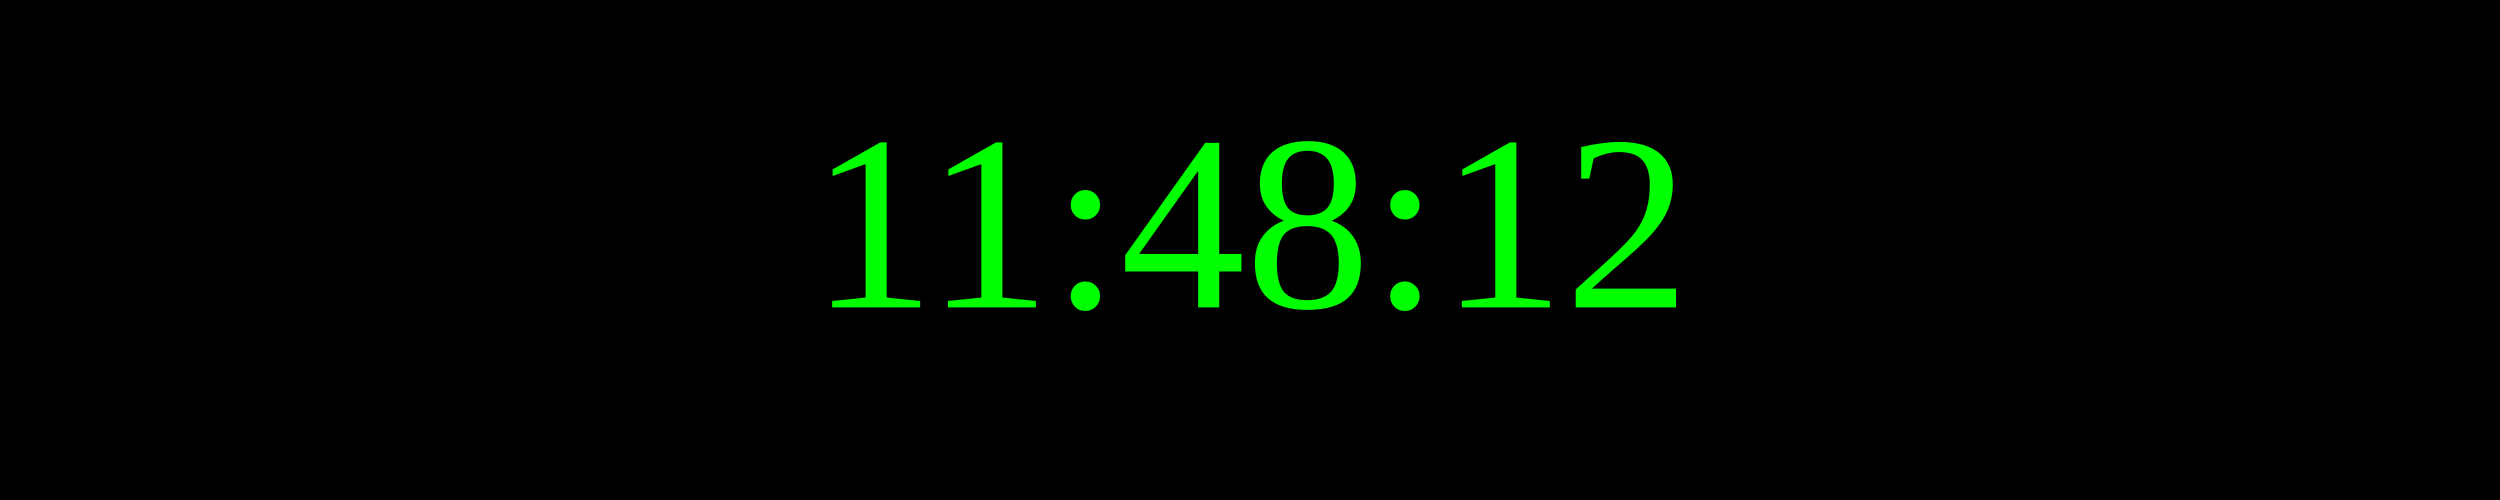
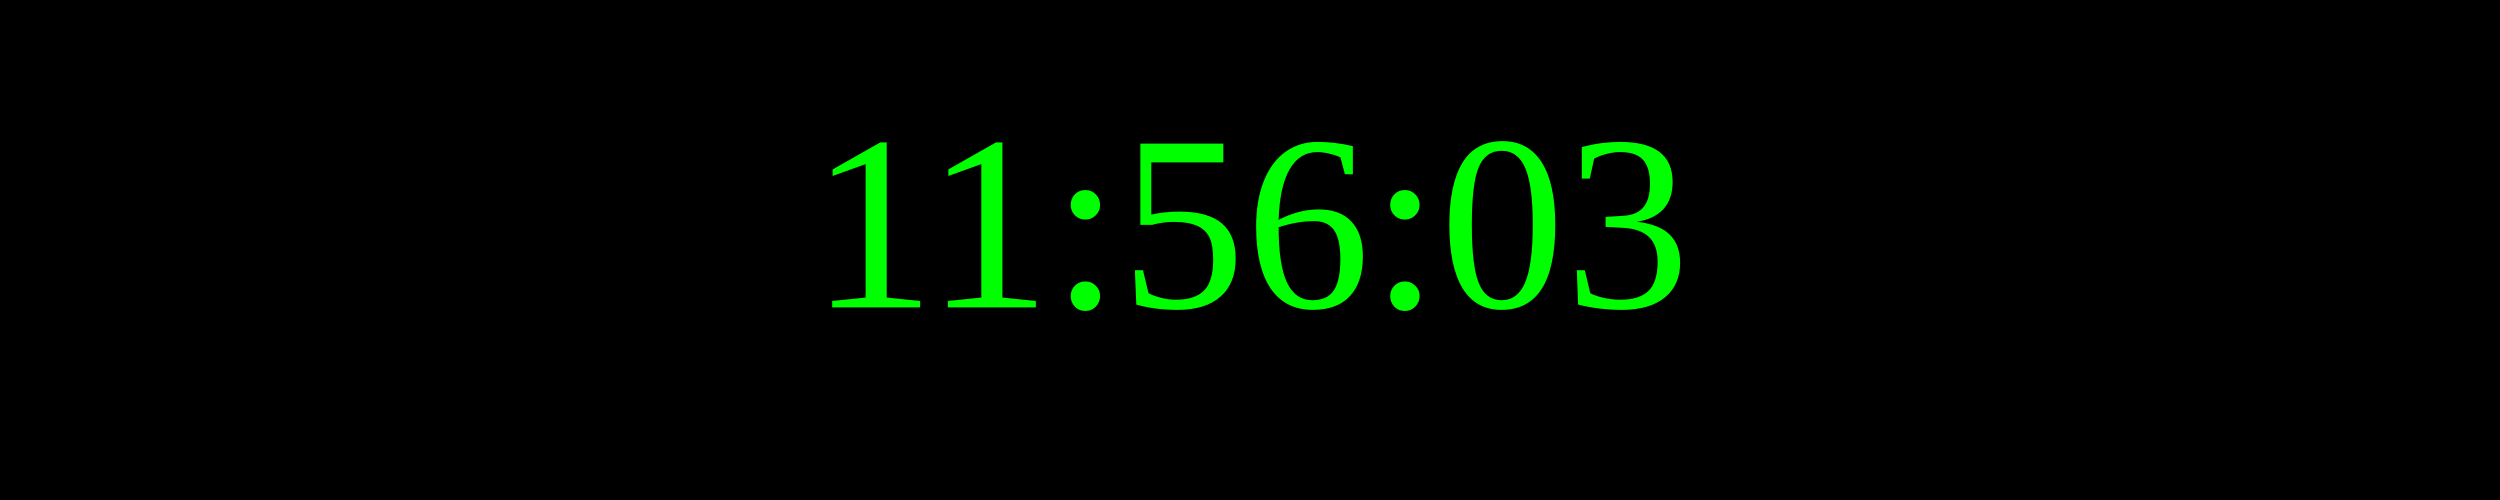
<svg xmlns="http://www.w3.org/2000/svg" width="250" height="50">
  <rect width="100%" height="100%" fill="black" />
  <text x="50%" y="50%" font-size="25" fill="lime" text-anchor="middle" dominant-baseline="middle">
- 11:48:12
+ 11:56:03
</text>
</svg>
